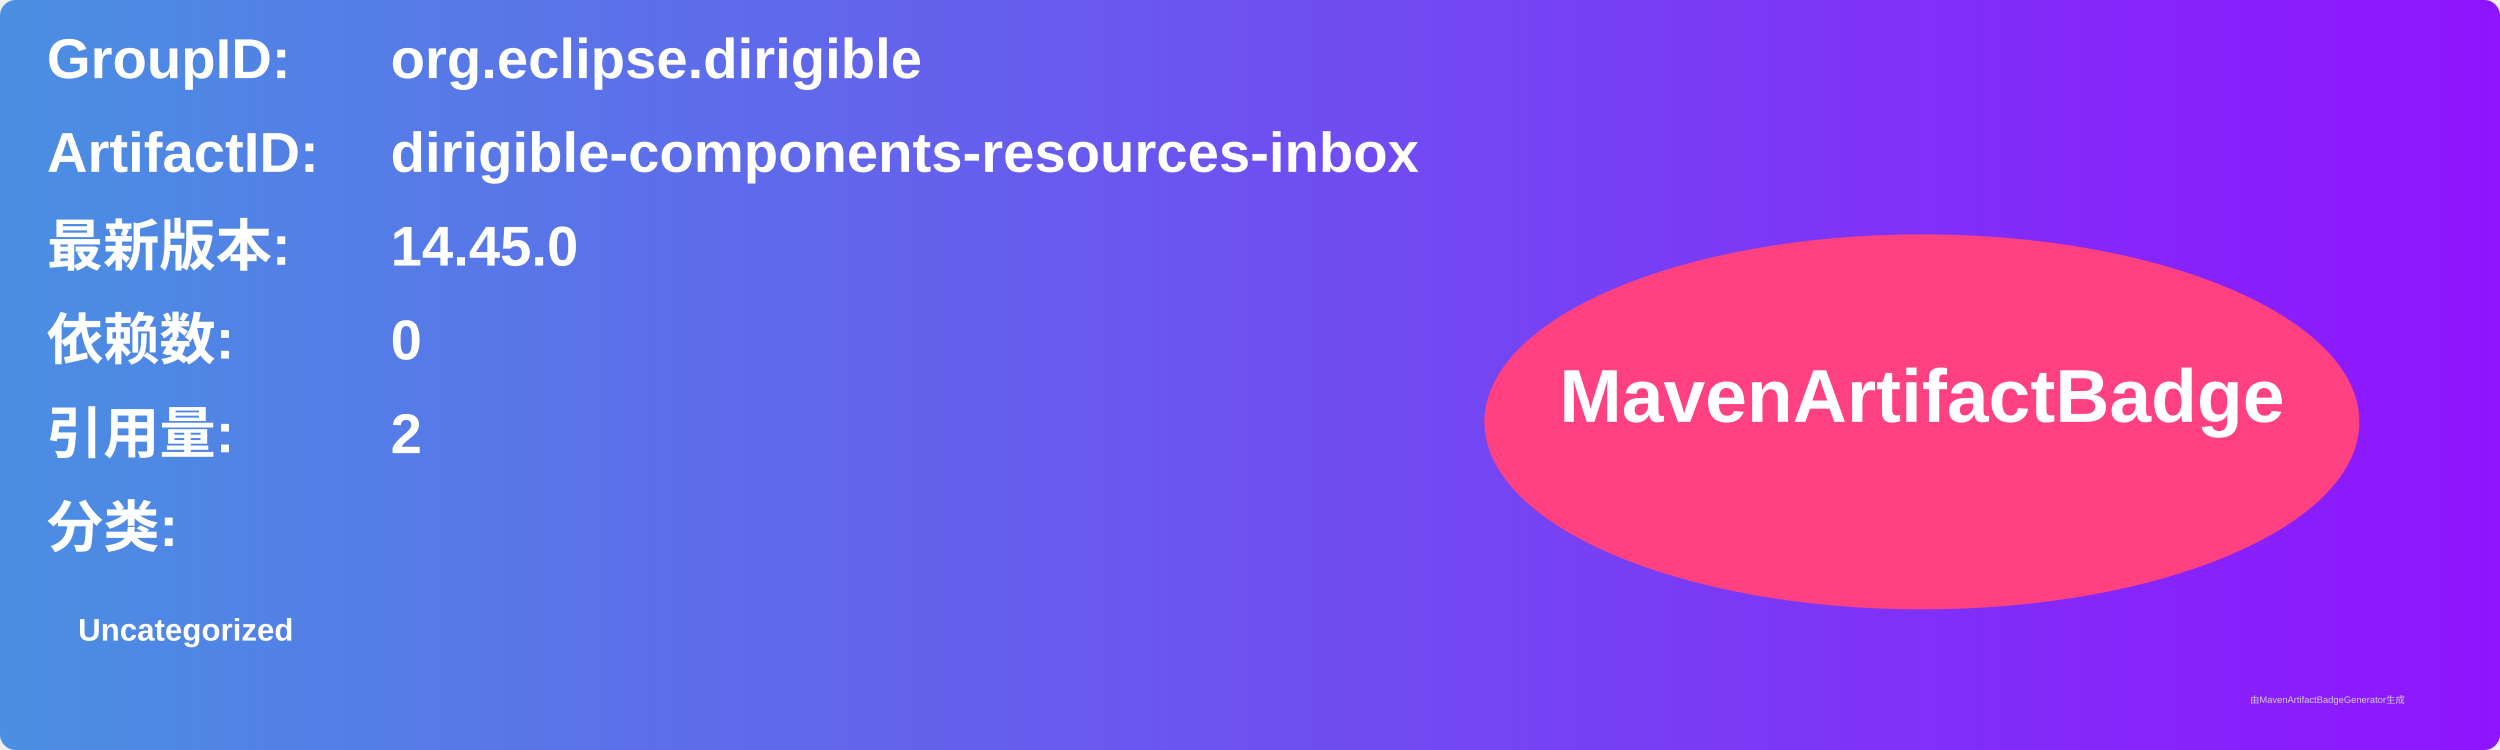
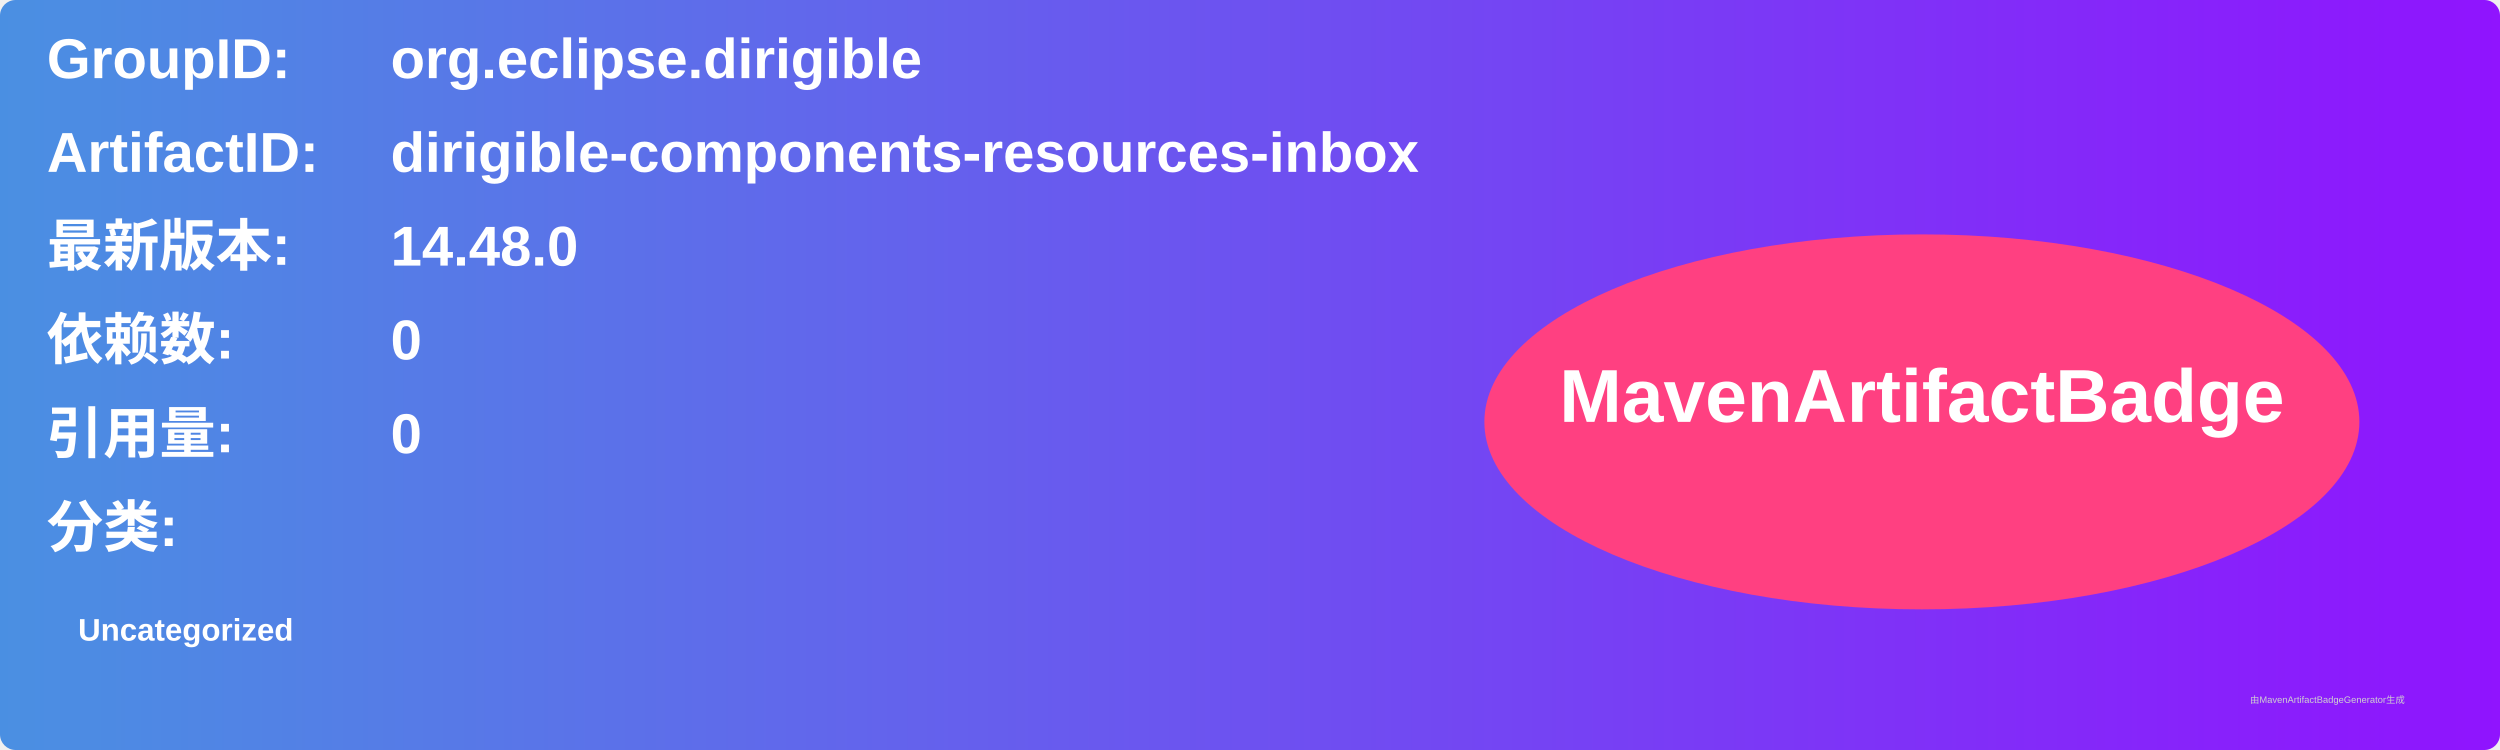
<svg xmlns="http://www.w3.org/2000/svg" width="800" height="240" viewBox="0 0 800 240">
  <linearGradient id="grad" x1="0%" y1="0%" x2="100%" y2="0%">
    <stop offset="0%" stop-color="#4a90e2" />
    <stop offset="100%" stop-color="#9013fe" />
  </linearGradient>
  <rect width="100%" height="100%" rx="5" ry="5" fill="url(#grad)" />
  <g transform="translate(15, 15)">
    <text x="0" y="10" font-family="Arial" font-size="18" fill="white" font-weight="bold" width="260">GroupID:</text>
    <text x="110" y="10" font-family="Arial" font-size="18" fill="white" font-weight="bold" width="460">org.eclipse.dirigible</text>
    <text x="0" y="40" font-family="Arial" font-size="18" fill="white" font-weight="bold" width="260">ArtifactID:</text>
    <text x="110" y="40" font-family="Arial" font-size="18" fill="white" font-weight="bold" width="460">dirigible-components-resources-inbox</text>
    <text x="0" y="70" font-family="Arial" font-size="18" fill="white" font-weight="bold">最新版本:</text>
    <text x="110" y="70" font-family="Arial" font-size="18" fill="white" font-weight="bold">
-       <tspan font-weight="bold">14.45.0</tspan>
+       <tspan font-weight="bold">14.48.0</tspan>
    </text>
    <text x="0" y="100" font-family="Arial" font-size="18" fill="white" font-weight="bold">依赖数: </text>
    <text x="110" y="100" font-family="Arial" font-size="18" fill="white">
      <tspan font-weight="bold">0</tspan>
    </text>
    <text x="0" y="130" font-family="Arial" font-size="18" fill="white" font-weight="bold">引用量: </text>
    <text x="110" y="130" font-family="Arial" font-size="18" fill="white">
-       <tspan font-weight="bold">2</tspan>
+       <tspan font-weight="bold">0</tspan>
    </text>
    <text x="0" y="160" font-family="Arial" font-size="18" fill="white" font-weight="bold">分类:</text>
    <text x="10" y="190" font-family="Arial" font-size="10" fill="white">
      <tspan font-weight="bold">Uncategorized</tspan>
    </text>
    <ellipse cx="600" cy="120" rx="140" ry="60" fill="#ff4081" />
    <text x="600" y="120" text-anchor="middle" font-family="Arial" font-size="24" fill="white" font-weight="bold">MavenArtifactBadge</text>
  </g>
  <text x="720" y="225" font-family="Arial" font-size="3" fill="#d0d0d0">由MavenArtifactBadgeGenerator生成</text>
</svg>
